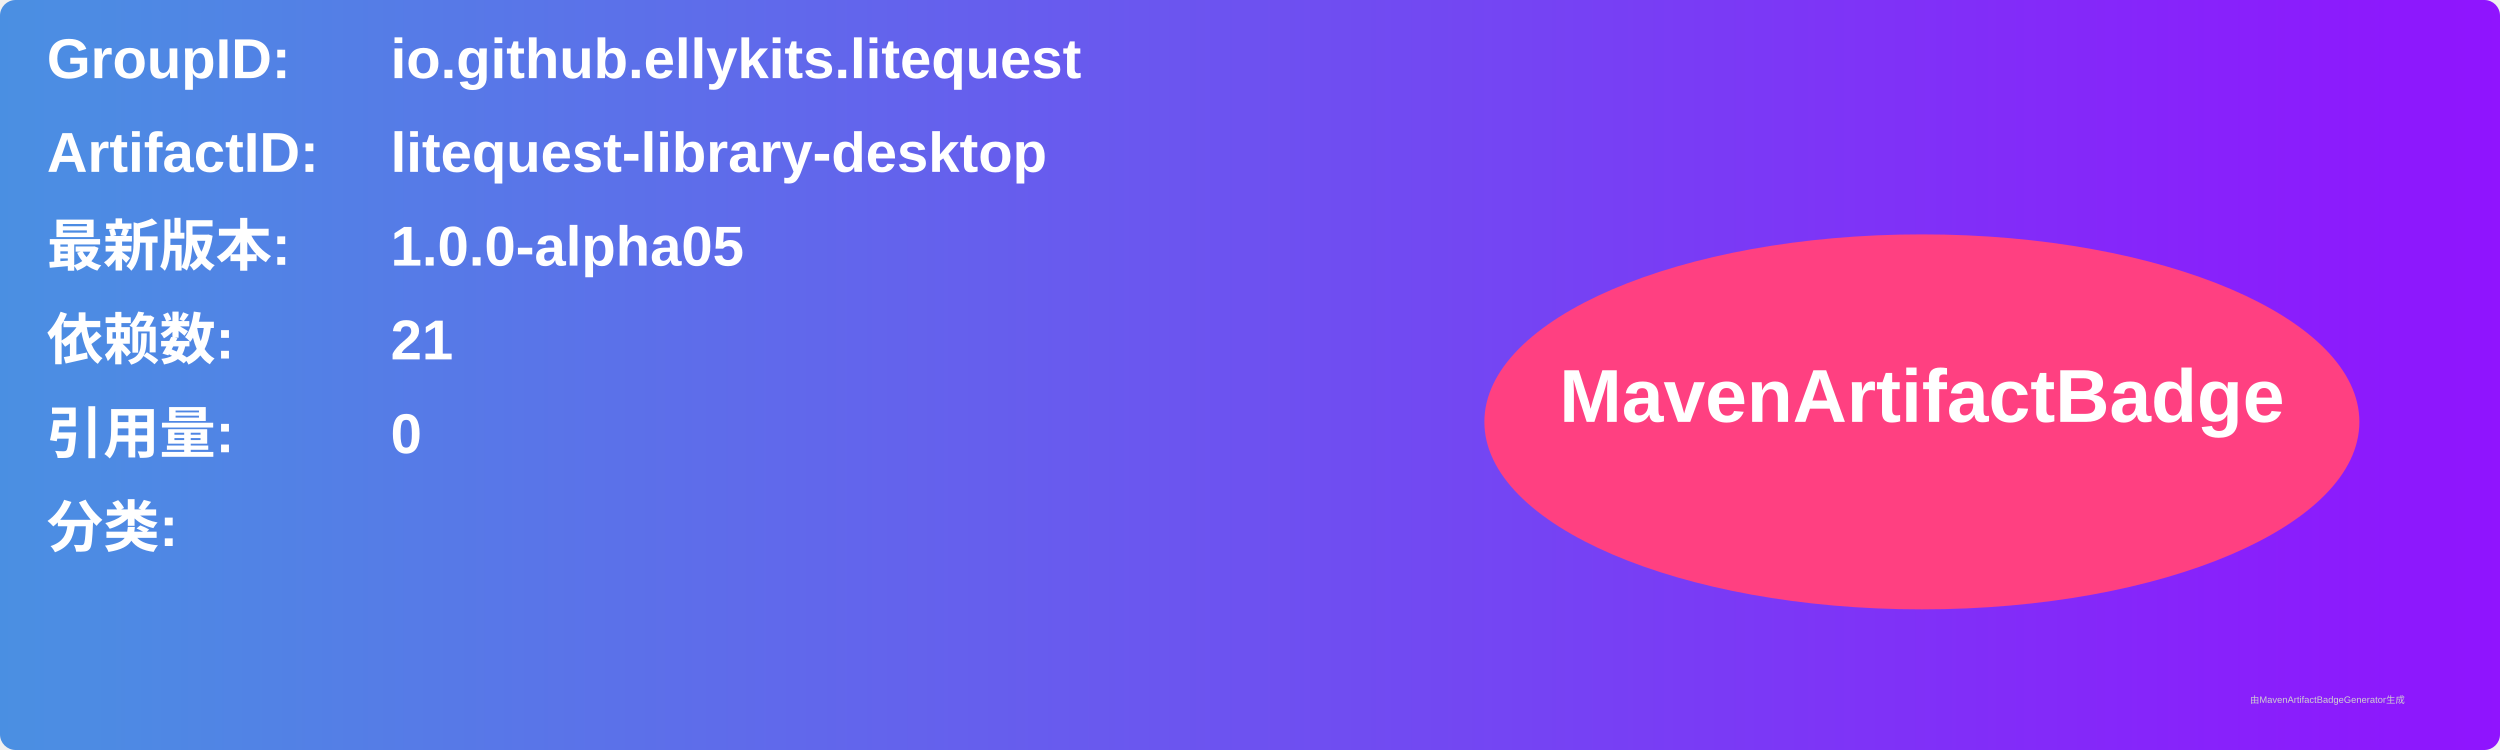
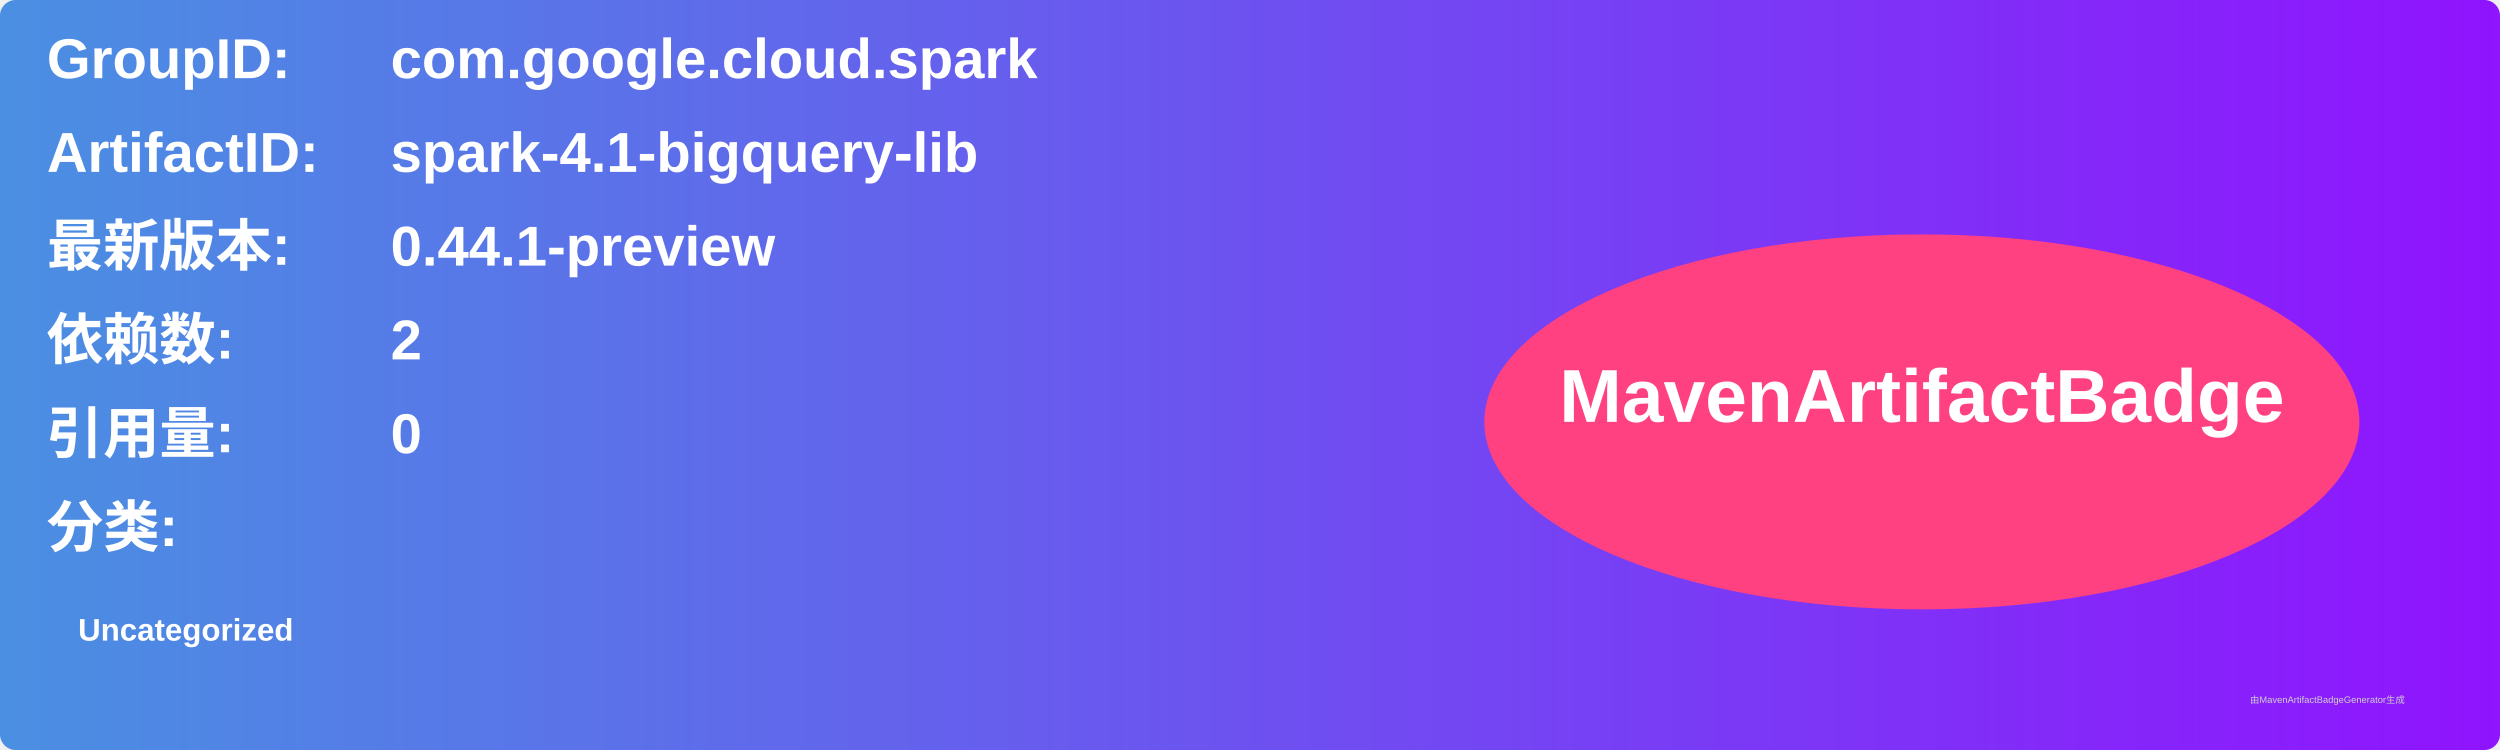
<svg xmlns="http://www.w3.org/2000/svg" width="800" height="240" viewBox="0 0 800 240">
  <linearGradient id="grad" x1="0%" y1="0%" x2="100%" y2="0%">
    <stop offset="0%" stop-color="#4a90e2" />
    <stop offset="100%" stop-color="#9013fe" />
  </linearGradient>
  <rect width="100%" height="100%" rx="5" ry="5" fill="url(#grad)" />
  <g transform="translate(15, 15)">
    <text x="0" y="10" font-family="Arial" font-size="18" fill="white" font-weight="bold" width="260">GroupID:</text>
-     <text x="110" y="10" font-family="Arial" font-size="18" fill="white" font-weight="bold" width="460">io.github.ellykits.litequest</text>
+     <text x="110" y="10" font-family="Arial" font-size="18" fill="white" font-weight="bold" width="460">com.google.cloud.spark</text>
    <text x="0" y="40" font-family="Arial" font-size="18" fill="white" font-weight="bold" width="260">ArtifactID:</text>
-     <text x="110" y="40" font-family="Arial" font-size="18" fill="white" font-weight="bold" width="460">litequest-library-desktop</text>
+     <text x="110" y="40" font-family="Arial" font-size="18" fill="white" font-weight="bold" width="460">spark-4.1-bigquery-lib</text>
    <text x="0" y="70" font-family="Arial" font-size="18" fill="white" font-weight="bold">最新版本:</text>
    <text x="110" y="70" font-family="Arial" font-size="18" fill="white" font-weight="bold">
-       <tspan font-weight="bold">1.0.0-alpha05</tspan>
+       <tspan font-weight="bold">0.44.1-preview</tspan>
    </text>
    <text x="0" y="100" font-family="Arial" font-size="18" fill="white" font-weight="bold">依赖数: </text>
    <text x="110" y="100" font-family="Arial" font-size="18" fill="white">
-       <tspan font-weight="bold">21</tspan>
+       <tspan font-weight="bold">2</tspan>
    </text>
    <text x="0" y="130" font-family="Arial" font-size="18" fill="white" font-weight="bold">引用量: </text>
    <text x="110" y="130" font-family="Arial" font-size="18" fill="white">
      <tspan font-weight="bold">0</tspan>
    </text>
    <text x="0" y="160" font-family="Arial" font-size="18" fill="white" font-weight="bold">分类:</text>
    <text x="10" y="190" font-family="Arial" font-size="10" fill="white">
-       <tspan font-weight="bold" />
+       <tspan font-weight="bold">Uncategorized</tspan>
    </text>
    <ellipse cx="600" cy="120" rx="140" ry="60" fill="#ff4081" />
    <text x="600" y="120" text-anchor="middle" font-family="Arial" font-size="24" fill="white" font-weight="bold">MavenArtifactBadge</text>
  </g>
  <text x="720" y="225" font-family="Arial" font-size="3" fill="#d0d0d0">由MavenArtifactBadgeGenerator生成</text>
</svg>
